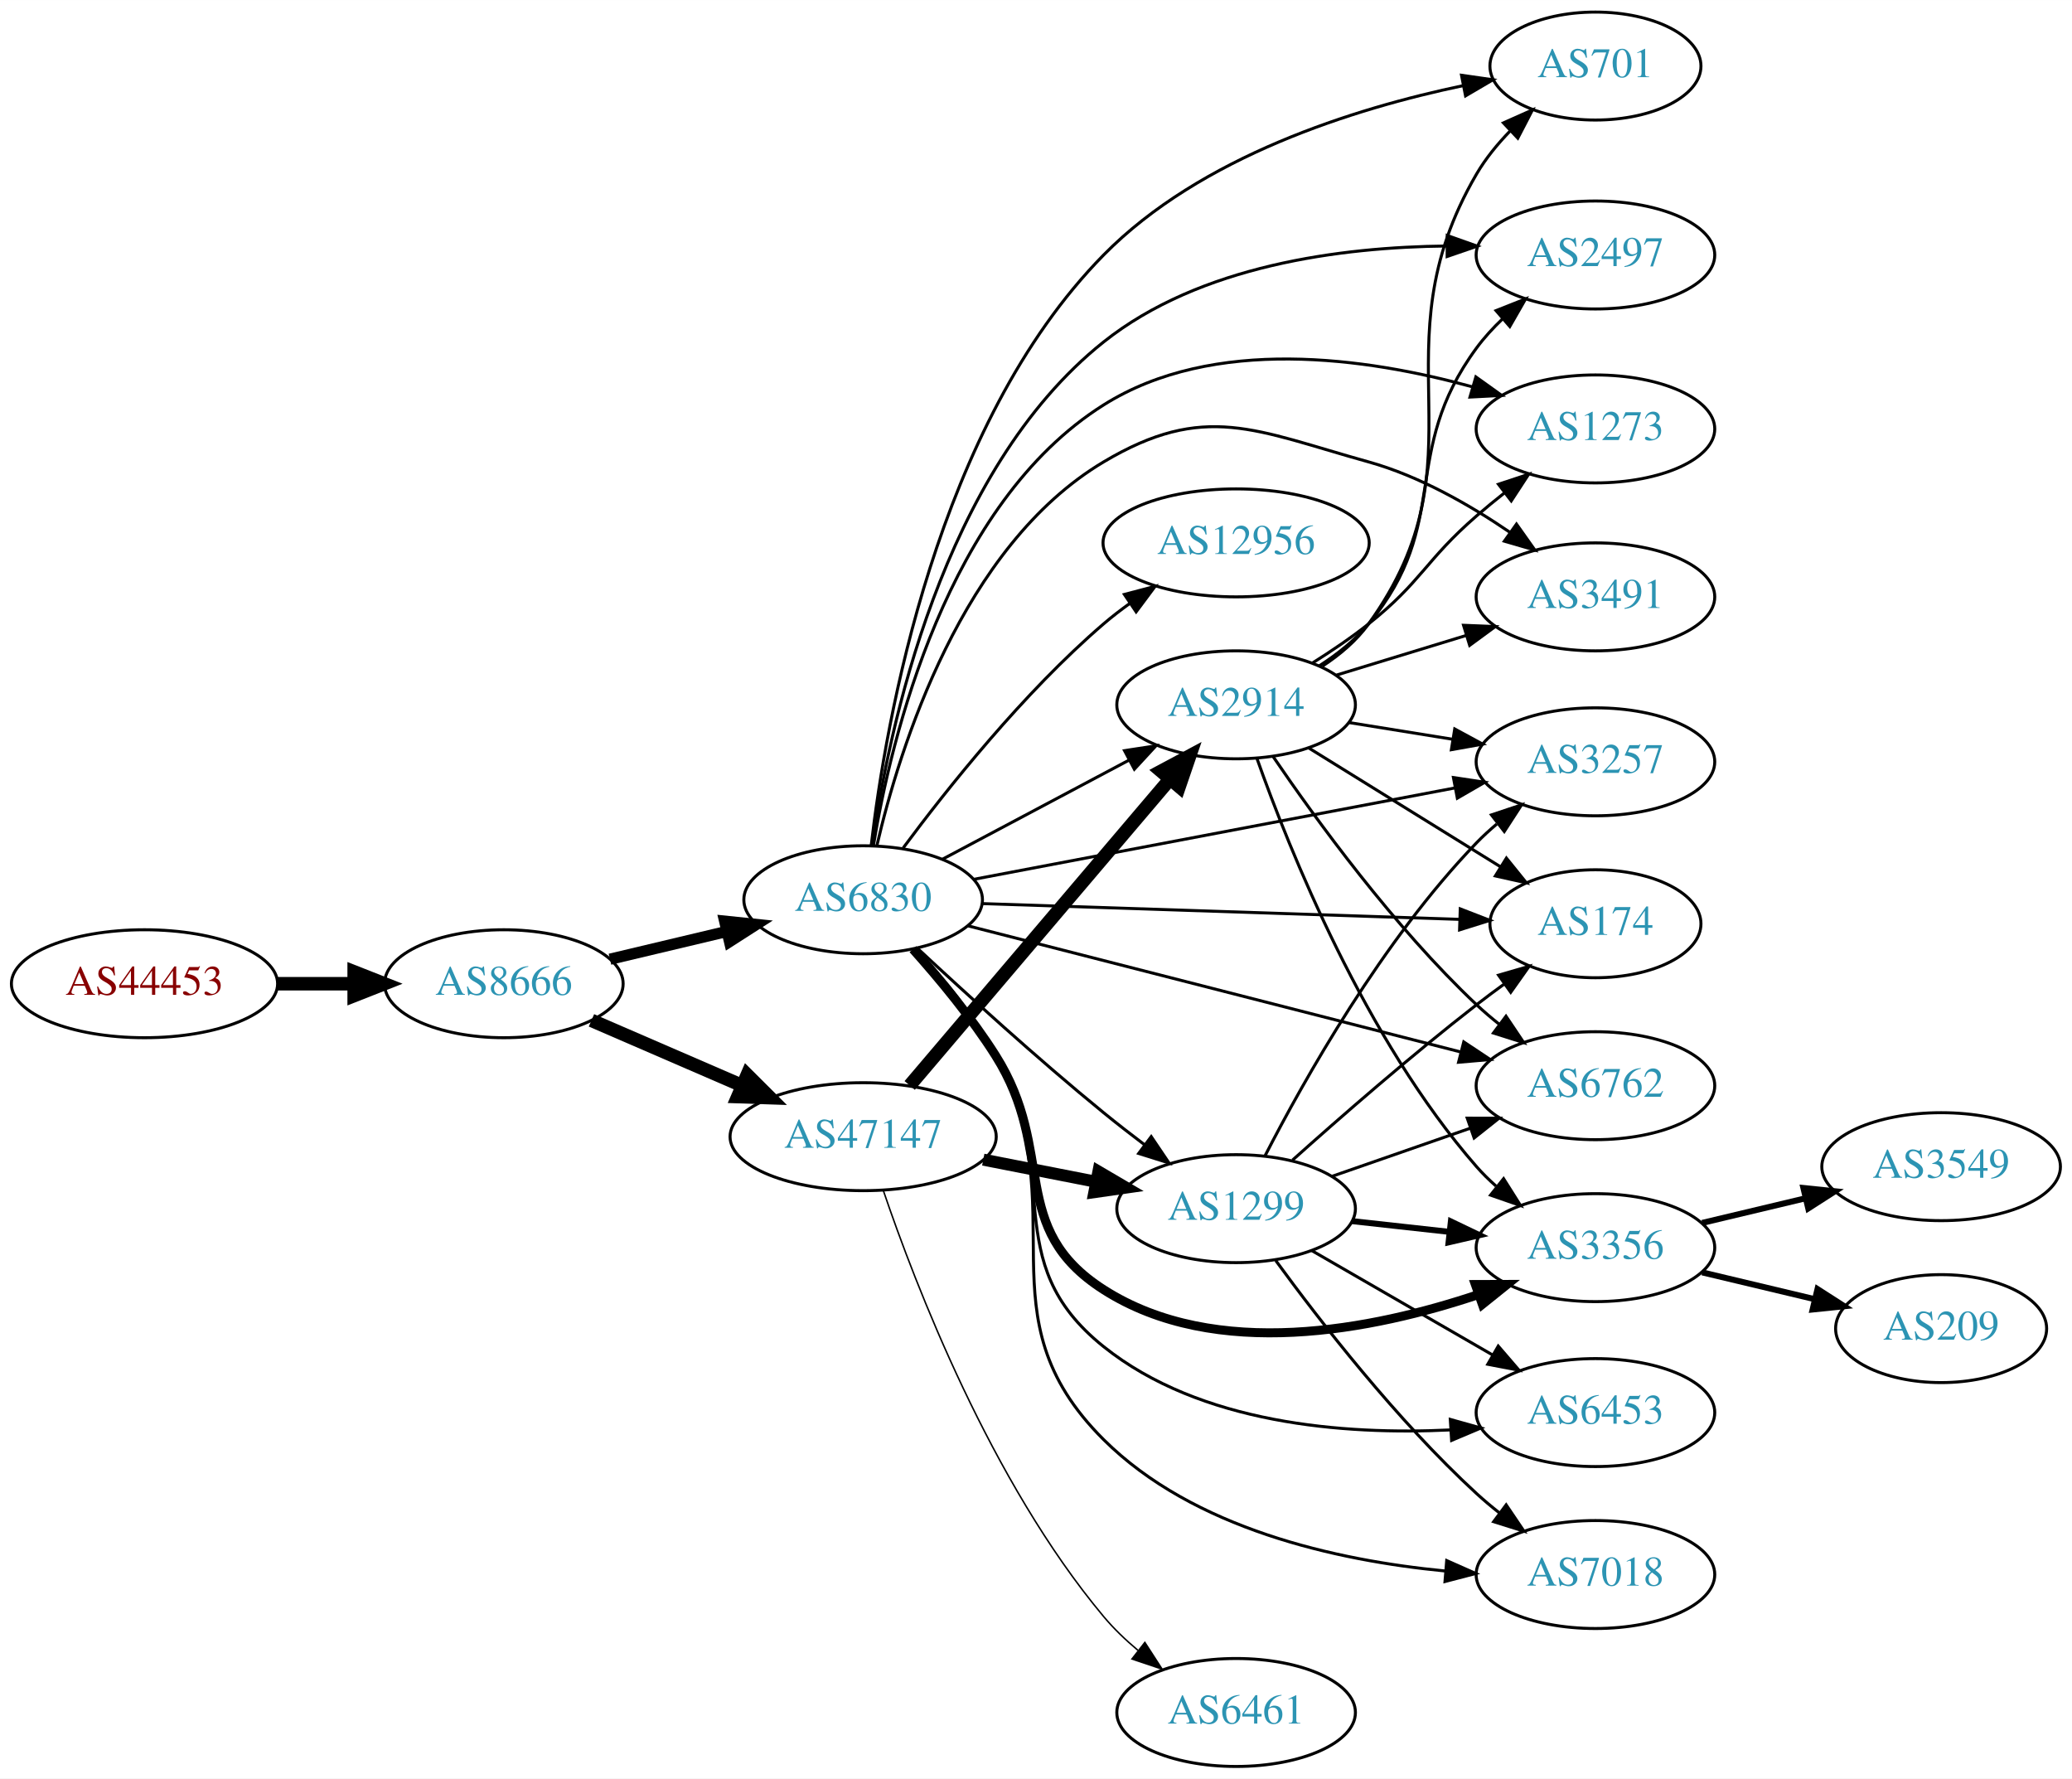
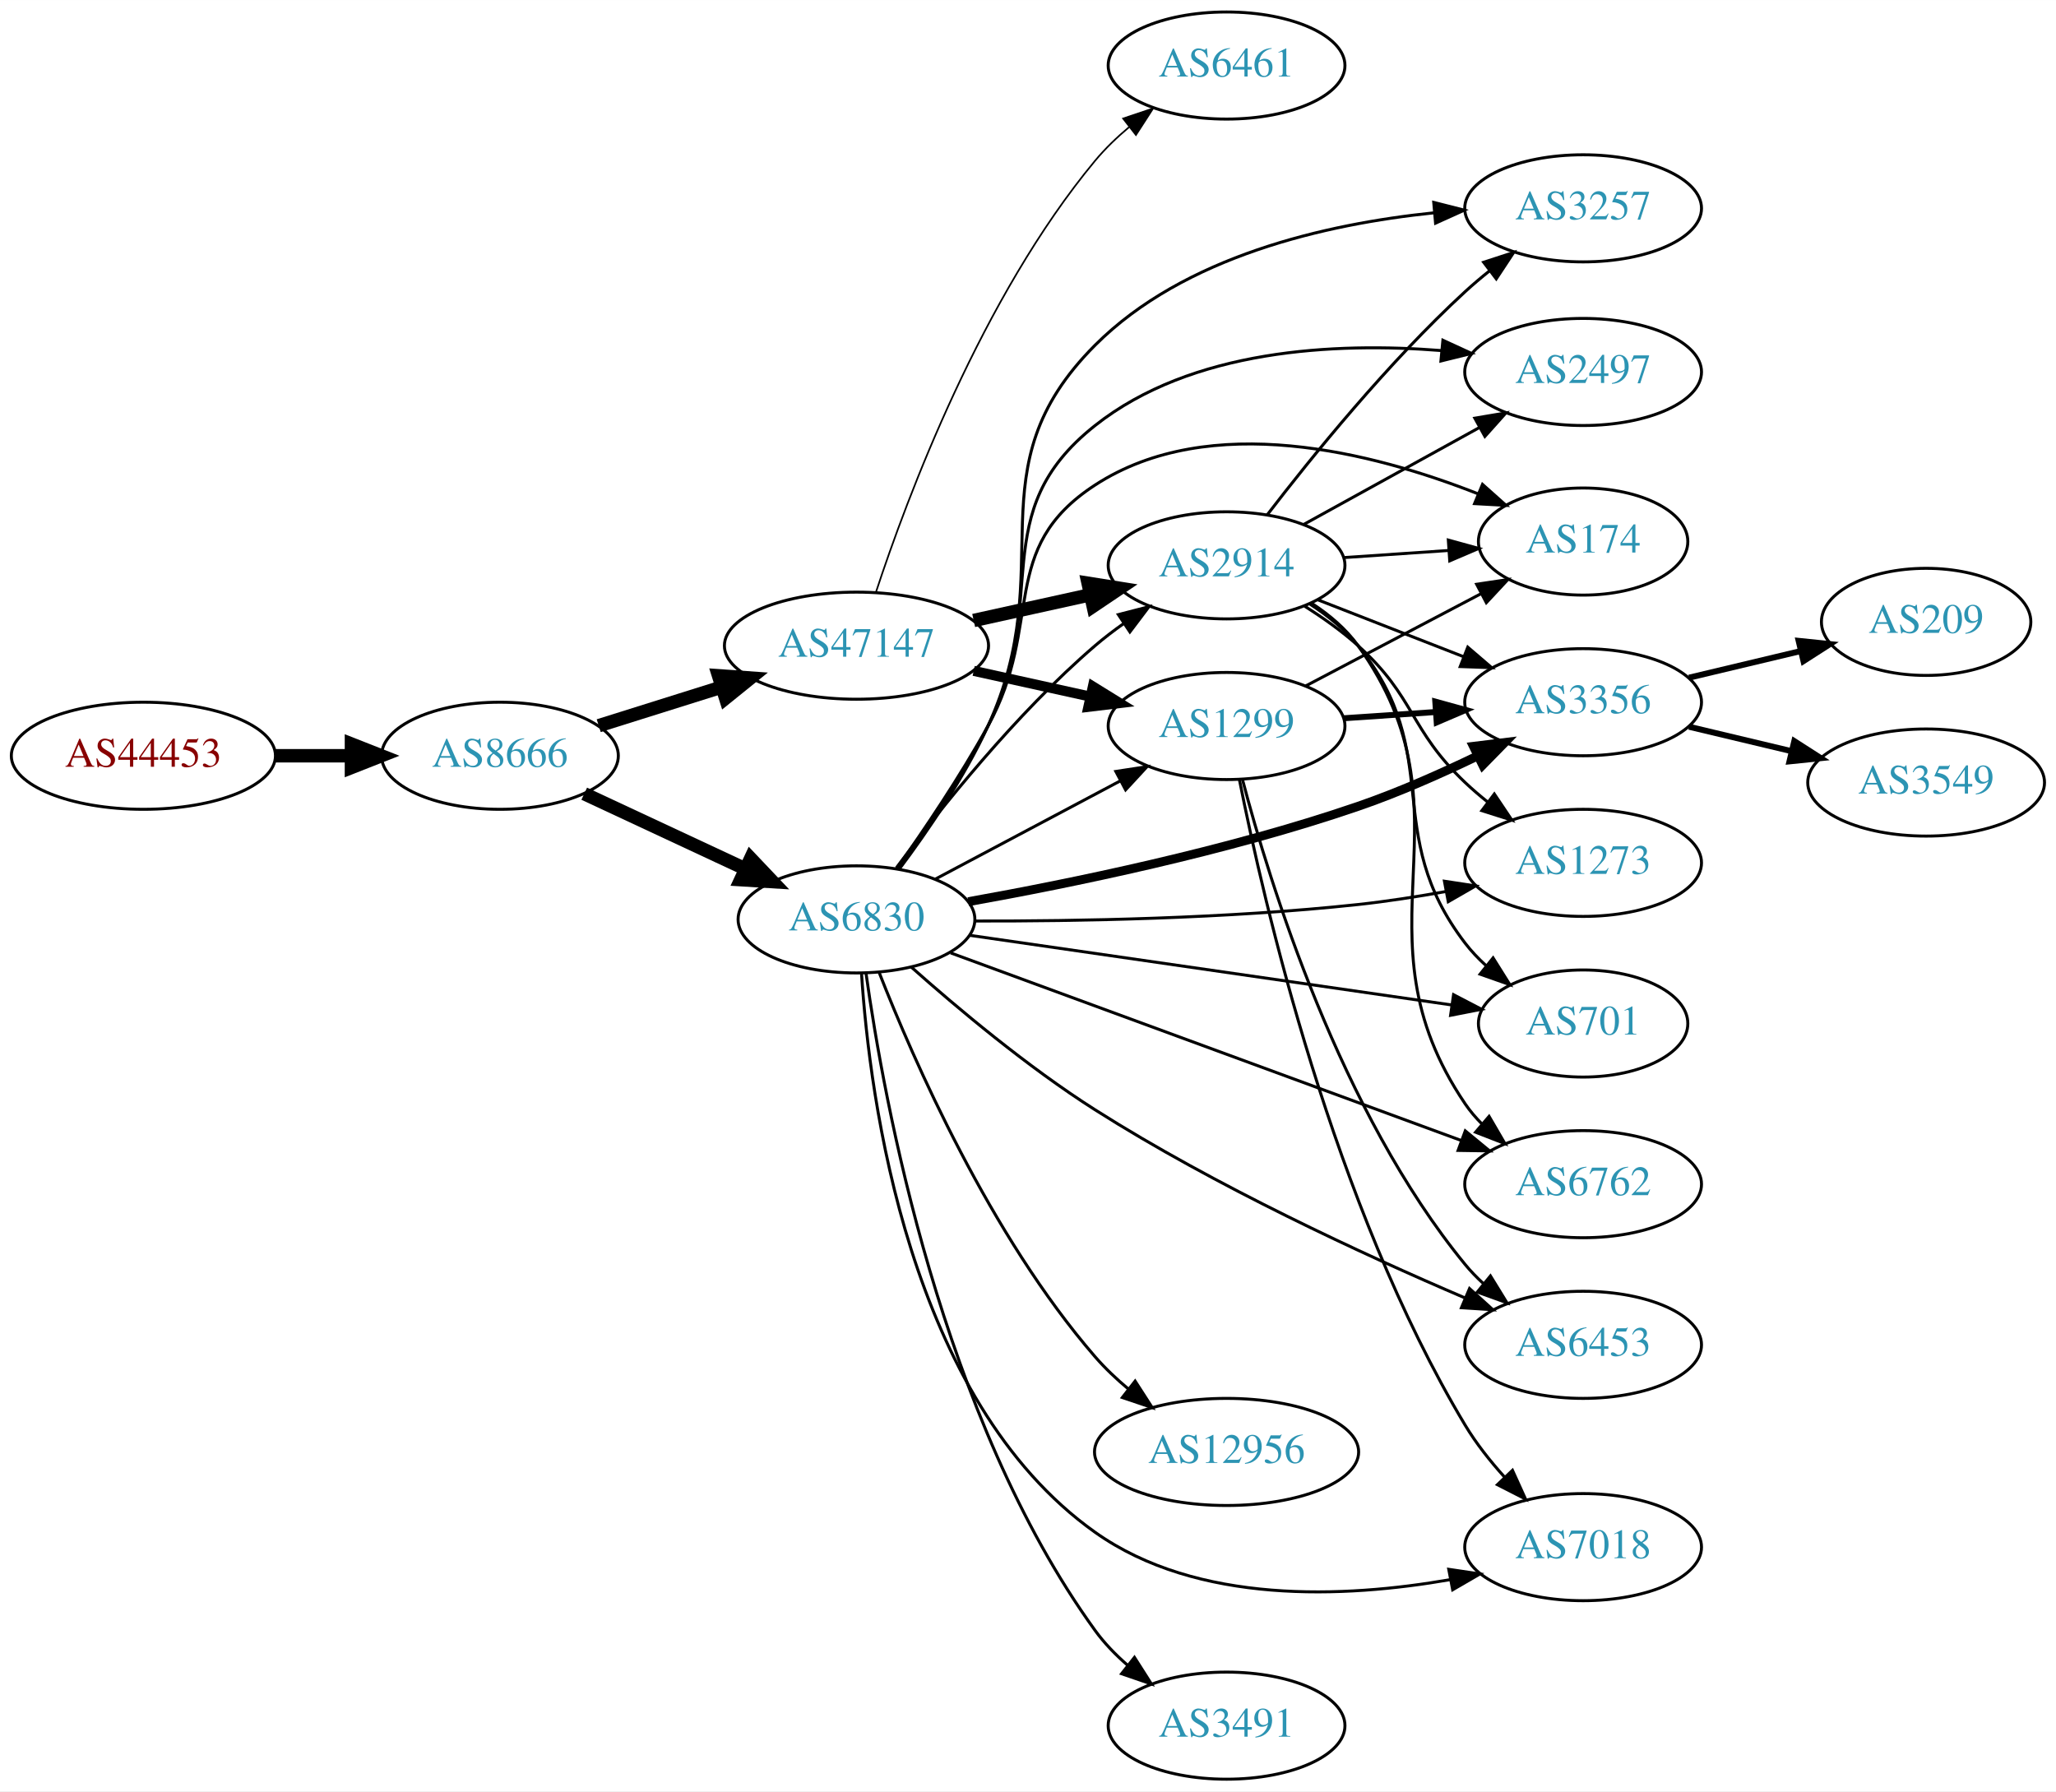
- <svg xmlns="http://www.w3.org/2000/svg" xmlns:xlink="http://www.w3.org/1999/xlink" width="691pt" height="593pt" viewBox="0.00 0.00 691.06 593.00">
-   <g id="graph0" class="graph" transform="scale(1 1) rotate(0) translate(4 589)">
-     <polygon fill="white" stroke="none" points="-4,4 -4,-589 687.055,-589 687.055,4 -4,4" />
+ <svg xmlns="http://www.w3.org/2000/svg" xmlns:xlink="http://www.w3.org/1999/xlink" width="691pt" height="602pt" viewBox="0.00 0.00 691.06 602.00">
+   <g id="graph0" class="graph" transform="scale(1 1) rotate(0) translate(4 598)">
+     <polygon fill="white" stroke="none" points="-4,4 -4,-598 687.055,-598 687.055,4 -4,4" />
    <g id="node1" class="node">
      <g id="a_node1">
        <a xlink:href="/asn/44453" xlink:title="AS44453 ~ interneX GmbH [AT]">
-           <ellipse fill="#ffffff" stroke="black" cx="44.196" cy="-261" rx="44.393" ry="18" />
-           <text text-anchor="middle" x="44.196" y="-257.3" font-family="Times,serif" font-size="14.00" fill="#880000">AS44453</text>
+           <ellipse fill="#ffffff" stroke="black" cx="44.196" cy="-344" rx="44.393" ry="18" />
+           <text text-anchor="middle" x="44.196" y="-340.3" font-family="Times,serif" font-size="14.00" fill="#880000">AS44453</text>
        </a>
      </g>
    </g>
    <g id="node2" class="node">
      <g id="a_node2">
        <a xlink:href="/asn/8666" xlink:title="AS8666 ~ FiberLink GmbH [AT]">
-           <ellipse fill="#ffffff" stroke="black" cx="164.039" cy="-261" rx="39.794" ry="18" />
-           <text text-anchor="middle" x="164.039" y="-257.3" font-family="Times,serif" font-size="14.00" fill="#2c94b3">AS8666</text>
+           <ellipse fill="#ffffff" stroke="black" cx="164.039" cy="-344" rx="39.794" ry="18" />
+           <text text-anchor="middle" x="164.039" y="-340.3" font-family="Times,serif" font-size="14.00" fill="#2c94b3">AS8666</text>
        </a>
      </g>
    </g>
    <g id="edge1" class="edge">
-       <path fill="none" stroke="black" stroke-width="4.5" d="M88.407,-261C96.72,-261 105.482,-261 113.965,-261" />
-       <polygon fill="black" stroke="black" stroke-width="4.5" points="114.123,-264.938 124.123,-261 114.123,-257.063 114.123,-264.938" />
+       <path fill="none" stroke="black" stroke-width="4.5" d="M88.407,-344C96.72,-344 105.482,-344 113.965,-344" />
+       <polygon fill="black" stroke="black" stroke-width="4.5" points="114.123,-347.938 124.123,-344 114.123,-340.063 114.123,-347.938" />
    </g>
    <g id="node3" class="node">
      <g id="a_node3">
+         <a xlink:href="/asn/47147" xlink:title="AS47147 ~ ANEXIA Internetdienstleistungs GmbH [AT]">
+           <ellipse fill="#ffffff" stroke="black" cx="283.881" cy="-381" rx="44.393" ry="18" />
+           <text text-anchor="middle" x="283.881" y="-377.3" font-family="Times,serif" font-size="14.00" fill="#2c94b3">AS47147</text>
+         </a>
+       </g>
+     </g>
+     <g id="edge2" class="edge">
+       <path fill="none" stroke="black" stroke-width="4.5" d="M197.24,-354.11C209.962,-358.105 224.792,-362.761 238.502,-367.066" />
+       <polygon fill="black" stroke="black" stroke-width="4.5" points="237.521,-370.885 248.241,-370.124 239.88,-363.372 237.521,-370.885" />
+     </g>
+     <g id="node4" class="node">
+       <g id="a_node4">
        <a xlink:href="/asn/6830" xlink:title="AS6830 ~ LGI-UPC [AT]">
          <ellipse fill="#ffffff" stroke="black" cx="283.881" cy="-289" rx="39.794" ry="18" />
          <text text-anchor="middle" x="283.881" y="-285.3" font-family="Times,serif" font-size="14.00" fill="#2c94b3">AS6830</text>
        </a>
      </g>
    </g>
-     <g id="edge2" class="edge">
-       <path fill="none" stroke="black" stroke-width="3.75" d="M199.44,-269.174C211.555,-272.053 225.353,-275.331 238.192,-278.382" />
-       <polygon fill="black" stroke="black" stroke-width="3.75" points="237.694,-281.861 248.233,-280.767 239.313,-275.05 237.694,-281.861" />
-     </g>
-     <g id="node4" class="node">
-       <g id="a_node4">
-         <a xlink:href="/asn/47147" xlink:title="AS47147 ~ ANEXIA Internetdienstleistungs GmbH [AT]">
-           <ellipse fill="#ffffff" stroke="black" cx="283.881" cy="-210" rx="44.393" ry="18" />
-           <text text-anchor="middle" x="283.881" y="-206.3" font-family="Times,serif" font-size="14.00" fill="#2c94b3">AS47147</text>
-         </a>
-       </g>
-     </g>
    <g id="edge3" class="edge">
-       <path fill="none" stroke="black" stroke-width="4.5" d="M193.265,-248.784C208.292,-242.281 227.014,-234.178 243.454,-227.063" />
-       <polygon fill="black" stroke="black" stroke-width="4.5" points="245.212,-230.593 252.825,-223.008 242.084,-223.366 245.212,-230.593" />
+       <path fill="none" stroke="black" stroke-width="4.5" d="M192.37,-331.244C208.433,-323.747 228.944,-314.174 246.377,-306.037" />
+       <polygon fill="black" stroke="black" stroke-width="4.5" points="248.301,-309.485 255.698,-301.687 244.971,-302.348 248.301,-309.485" />
    </g>
    <g id="node5" class="node">
      <g id="a_node5">
-         <a xlink:href="/asn/1273" xlink:title="AS1273 ~ Vodafone Group PLC [EU]">
-           <ellipse fill="#ffffff" stroke="black" cx="528.116" cy="-446" rx="39.794" ry="18" />
-           <text text-anchor="middle" x="528.116" y="-442.3" font-family="Times,serif" font-size="14.00" fill="#2c94b3">AS1273</text>
+         <a xlink:href="/asn/2914" xlink:title="AS2914 ~ NTT America, Inc. [US]">
+           <ellipse fill="#ffffff" stroke="black" cx="408.273" cy="-408" rx="39.794" ry="18" />
+           <text text-anchor="middle" x="408.273" y="-404.3" font-family="Times,serif" font-size="14.00" fill="#2c94b3">AS2914</text>
        </a>
      </g>
    </g>
    <g id="edge4" class="edge">
-       <path fill="none" stroke="black" d="M287.295,-307.02C293.135,-342.538 311.635,-421.001 364.077,-454 400.753,-477.078 451.782,-469.734 486.933,-460.075" />
-       <polygon fill="black" stroke="black" points="488.234,-463.341 496.85,-457.175 486.269,-456.623 488.234,-463.341" />
+       <path fill="none" stroke="black" stroke-width="4.5" d="M323.271,-389.469C335.662,-392.202 349.509,-395.257 362.329,-398.085" />
+       <polygon fill="black" stroke="black" stroke-width="4.5" points="361.731,-401.985 372.344,-400.295 363.427,-394.295 361.731,-401.985" />
    </g>
    <g id="node6" class="node">
      <g id="a_node6">
        <a xlink:href="/asn/1299" xlink:title="AS1299 ~ Telia Carrier [EU]">
-           <ellipse fill="#ffffff" stroke="black" cx="408.273" cy="-186" rx="39.794" ry="18" />
-           <text text-anchor="middle" x="408.273" y="-182.3" font-family="Times,serif" font-size="14.00" fill="#2c94b3">AS1299</text>
+           <ellipse fill="#ffffff" stroke="black" cx="408.273" cy="-354" rx="39.794" ry="18" />
+           <text text-anchor="middle" x="408.273" y="-350.3" font-family="Times,serif" font-size="14.00" fill="#2c94b3">AS1299</text>
        </a>
      </g>
    </g>
    <g id="edge5" class="edge">
-       <path fill="none" stroke="black" d="M302.085,-272.728C317.858,-258.017 342.041,-235.975 364.077,-218 368.417,-214.46 373.095,-210.822 377.714,-207.326" />
-       <polygon fill="black" stroke="black" points="379.955,-210.021 385.881,-201.238 375.772,-204.409 379.955,-210.021" />
+       <path fill="none" stroke="black" stroke-width="3.375" d="M323.271,-372.531C335.662,-369.798 349.509,-366.743 362.329,-363.915" />
+       <polygon fill="black" stroke="black" stroke-width="3.375" points="363.333,-367.278 372.344,-361.705 361.825,-360.442 363.333,-367.278" />
    </g>
    <g id="node7" class="node">
      <g id="a_node7">
-         <a xlink:href="/asn/3356" xlink:title="AS3356 ~ Level 3 Parent, LLC [US]">
-           <ellipse fill="#ffffff" stroke="black" cx="528.116" cy="-173" rx="39.794" ry="18" />
-           <text text-anchor="middle" x="528.116" y="-169.3" font-family="Times,serif" font-size="14.00" fill="#2c94b3">AS3356</text>
+         <a xlink:href="/asn/6461" xlink:title="AS6461 ~ Zayo Bandwidth [US]">
+           <ellipse fill="#ffffff" stroke="black" cx="408.273" cy="-576" rx="39.794" ry="18" />
+           <text text-anchor="middle" x="408.273" y="-572.3" font-family="Times,serif" font-size="14.00" fill="#2c94b3">AS6461</text>
        </a>
      </g>
    </g>
    <g id="edge6" class="edge">
-       <path fill="none" stroke="black" stroke-width="3" d="M300.468,-272.529C309.263,-262.706 320.062,-249.706 328.077,-237 348.449,-204.708 331.916,-179.578 364.077,-159 401.481,-135.068 453.989,-145.579 489.214,-157.395" />
-       <polygon fill="black" stroke="black" stroke-width="3" points="488.069,-160.703 498.663,-160.735 490.401,-154.103 488.069,-160.703" />
+       <path fill="none" stroke="black" stroke-width="0.562" d="M290.429,-398.995C300.9,-430.85 326.001,-498.122 364.077,-544 367.419,-548.026 371.368,-551.824 375.5,-555.299" />
+       <polygon fill="black" stroke="black" stroke-width="0.562" points="373.512,-558.188 383.555,-561.563 377.809,-552.662 373.512,-558.188" />
+     </g>
+     <g id="edge15" class="edge">
+       <path fill="none" stroke="black" d="M297.258,-306.315C311.806,-325.91 337.372,-358.076 364.077,-381 367.087,-383.583 370.367,-386.09 373.731,-388.467" />
+       <polygon fill="black" stroke="black" points="371.897,-391.451 382.16,-394.082 375.778,-385.625 371.897,-391.451" />
+     </g>
+     <g id="edge22" class="edge">
+       <path fill="none" stroke="black" d="M310.241,-302.468C328.254,-312.034 352.662,-324.997 372.492,-335.528" />
+       <polygon fill="black" stroke="black" points="371.052,-338.726 381.525,-340.326 374.335,-332.544 371.052,-338.726" />
    </g>
    <g id="node8" class="node">
      <g id="a_node8">
        <a xlink:href="/asn/3257" xlink:title="AS3257 ~ GTT [DE]">
-           <ellipse fill="#ffffff" stroke="black" cx="528.116" cy="-335" rx="39.794" ry="18" />
-           <text text-anchor="middle" x="528.116" y="-331.3" font-family="Times,serif" font-size="14.00" fill="#2c94b3">AS3257</text>
-         </a>
-       </g>
-     </g>
-     <g id="edge7" class="edge">
-       <path fill="none" stroke="black" d="M320.624,-295.787C363.291,-303.89 434.721,-317.454 481.378,-326.314" />
-       <polygon fill="black" stroke="black" points="480.749,-329.758 491.227,-328.185 482.055,-322.88 480.749,-329.758" />
+           <ellipse fill="#ffffff" stroke="black" cx="528.116" cy="-528" rx="39.794" ry="18" />
+           <text text-anchor="middle" x="528.116" y="-524.3" font-family="Times,serif" font-size="14.00" fill="#2c94b3">AS3257</text>
+         </a>
+       </g>
+     </g>
+     <g id="edge17" class="edge">
+       <path fill="none" stroke="black" d="M298.375,-306.055C307.813,-318.682 320.107,-336.637 328.077,-354 352.732,-407.708 322.307,-440.196 364.077,-482 393.971,-511.918 441.726,-522.739 477.844,-526.478" />
+       <polygon fill="black" stroke="black" points="477.902,-529.997 488.171,-527.389 478.517,-523.024 477.902,-529.997" />
    </g>
    <g id="node9" class="node">
      <g id="a_node9">
-         <a xlink:href="/asn/6453" xlink:title="AS6453 ~ TATA COMMUNICATIONS (AMERICA) INC [US]">
-           <ellipse fill="#ffffff" stroke="black" cx="528.116" cy="-118" rx="39.794" ry="18" />
-           <text text-anchor="middle" x="528.116" y="-114.3" font-family="Times,serif" font-size="14.00" fill="#2c94b3">AS6453</text>
-         </a>
-       </g>
-     </g>
-     <g id="edge8" class="edge">
-       <path fill="none" stroke="black" d="M301.259,-272.294C310.095,-262.598 320.675,-249.802 328.077,-237 351.097,-197.192 328.17,-168.727 364.077,-140 396.352,-114.178 444.238,-110.52 479.771,-112.219" />
-       <polygon fill="black" stroke="black" points="479.704,-115.722 489.905,-112.863 480.147,-108.736 479.704,-115.722" />
+         <a xlink:href="/asn/174" xlink:title="AS174 ~ Cogent Communications [US]">
+           <ellipse fill="#ffffff" stroke="black" cx="528.116" cy="-416" rx="35.194" ry="18" />
+           <text text-anchor="middle" x="528.116" y="-412.3" font-family="Times,serif" font-size="14.00" fill="#2c94b3">AS174</text>
+         </a>
+       </g>
+     </g>
+     <g id="edge20" class="edge">
+       <path fill="none" stroke="black" d="M297.438,-306.157C306.536,-318.983 318.813,-337.137 328.077,-354 347.047,-388.528 331.045,-413.533 364.077,-435 402.736,-460.123 457.65,-445.902 492.833,-432.033" />
+       <polygon fill="black" stroke="black" points="494.296,-435.216 502.203,-428.164 491.624,-428.746 494.296,-435.216" />
    </g>
    <g id="node10" class="node">
      <g id="a_node10">
-         <a xlink:href="/asn/174" xlink:title="AS174 ~ Cogent Communications [US]">
-           <ellipse fill="#ffffff" stroke="black" cx="528.116" cy="-281" rx="35.194" ry="18" />
-           <text text-anchor="middle" x="528.116" y="-277.3" font-family="Times,serif" font-size="14.00" fill="#2c94b3">AS174</text>
-         </a>
-       </g>
-     </g>
-     <g id="edge9" class="edge">
-       <path fill="none" stroke="black" d="M323.532,-287.724C366.904,-286.291 437.145,-283.971 482.731,-282.466" />
-       <polygon fill="black" stroke="black" points="483.031,-285.958 492.91,-282.13 482.8,-278.962 483.031,-285.958" />
+         <a xlink:href="/asn/2497" xlink:title="AS2497 ~ Internet Initiative Japan Inc. [JP]">
+           <ellipse fill="#ffffff" stroke="black" cx="528.116" cy="-473" rx="39.794" ry="18" />
+           <text text-anchor="middle" x="528.116" y="-469.3" font-family="Times,serif" font-size="14.00" fill="#2c94b3">AS2497</text>
+         </a>
+       </g>
+     </g>
+     <g id="edge23" class="edge">
+       <path fill="none" stroke="black" d="M297.823,-305.956C307.111,-318.681 319.459,-336.798 328.077,-354 349.424,-396.607 326.7,-425.438 364.077,-455 396.604,-480.726 444.882,-483.008 480.467,-480.194" />
+       <polygon fill="black" stroke="black" points="480.983,-483.661 490.606,-479.229 480.319,-476.692 480.983,-483.661" />
    </g>
    <g id="node11" class="node">
      <g id="a_node11">
-         <a xlink:href="/asn/6762" xlink:title="AS6762 ~ TELECOM ITALIA SPARKLE S.p.A. [IT]">
-           <ellipse fill="#ffffff" stroke="black" cx="528.116" cy="-227" rx="39.794" ry="18" />
-           <text text-anchor="middle" x="528.116" y="-223.3" font-family="Times,serif" font-size="14.00" fill="#2c94b3">AS6762</text>
-         </a>
-       </g>
-     </g>
-     <g id="edge10" class="edge">
-       <path fill="none" stroke="black" d="M318.818,-280.314C361.761,-269.323 435.808,-250.37 483.07,-238.274" />
-       <polygon fill="black" stroke="black" points="484.199,-241.598 493.018,-235.727 482.463,-234.816 484.199,-241.598" />
+         <a xlink:href="/asn/3356" xlink:title="AS3356 ~ Level 3 Parent, LLC [US]">
+           <ellipse fill="#ffffff" stroke="black" cx="528.116" cy="-362" rx="39.794" ry="18" />
+           <text text-anchor="middle" x="528.116" y="-358.3" font-family="Times,serif" font-size="14.00" fill="#2c94b3">AS3356</text>
+         </a>
+       </g>
+     </g>
+     <g id="edge18" class="edge">
+       <path fill="none" stroke="black" stroke-width="3" d="M321.469,-294.947C355.848,-301.083 408.451,-311.888 452.469,-327 465.954,-331.63 480.247,-337.955 492.676,-343.956" />
+       <polygon fill="black" stroke="black" stroke-width="3" points="491.258,-347.16 501.774,-348.449 494.357,-340.883 491.258,-347.16" />
    </g>
    <g id="node12" class="node">
      <g id="a_node12">
-         <a xlink:href="/asn/7018" xlink:title="AS7018 ~ AT&amp;T Services, Inc. [US]">
-           <ellipse fill="#ffffff" stroke="black" cx="528.116" cy="-64" rx="39.794" ry="18" />
-           <text text-anchor="middle" x="528.116" y="-60.3" font-family="Times,serif" font-size="14.00" fill="#2c94b3">AS7018</text>
-         </a>
-       </g>
-     </g>
-     <g id="edge11" class="edge">
-       <path fill="none" stroke="black" d="M301.665,-272.519C310.629,-262.893 321.2,-250.091 328.077,-237 355.559,-184.683 322.189,-150.685 364.077,-109 394.008,-79.214 441.759,-68.692 477.865,-65.191" />
-       <polygon fill="black" stroke="black" points="478.507,-68.65 488.189,-64.347 477.937,-61.673 478.507,-68.65" />
+         <a xlink:href="/asn/1273" xlink:title="AS1273 ~ Vodafone Group PLC [EU]">
+           <ellipse fill="#ffffff" stroke="black" cx="528.116" cy="-308" rx="39.794" ry="18" />
+           <text text-anchor="middle" x="528.116" y="-304.3" font-family="Times,serif" font-size="14.00" fill="#2c94b3">AS1273</text>
+         </a>
+       </g>
+     </g>
+     <g id="edge21" class="edge">
+       <path fill="none" stroke="black" d="M323.605,-288.452C357.647,-288.376 408.481,-289.248 452.469,-294 462.102,-295.041 472.354,-296.637 482.077,-298.385" />
+       <polygon fill="black" stroke="black" points="481.495,-301.837 491.969,-300.244 482.788,-294.957 481.495,-301.837" />
    </g>
    <g id="node13" class="node">
      <g id="a_node13">
-         <a xlink:href="/asn/3491" xlink:title="AS3491 ~ PCCW Global, Inc. [US]">
-           <ellipse fill="#ffffff" stroke="black" cx="528.116" cy="-390" rx="39.794" ry="18" />
-           <text text-anchor="middle" x="528.116" y="-386.3" font-family="Times,serif" font-size="14.00" fill="#2c94b3">AS3491</text>
-         </a>
-       </g>
-     </g>
-     <g id="edge12" class="edge">
-       <path fill="none" stroke="black" d="M288.452,-307.009C295.959,-339.423 316.749,-406.83 364.077,-435 397.835,-455.093 414.62,-445.526 452.469,-435 469.332,-430.31 486.195,-420.672 499.616,-411.515" />
-       <polygon fill="black" stroke="black" points="501.781,-414.27 507.904,-405.623 497.725,-408.565 501.781,-414.27" />
+         <a xlink:href="/asn/701" xlink:title="AS701 ~ UUNET [US]">
+           <ellipse fill="#ffffff" stroke="black" cx="528.116" cy="-254" rx="35.194" ry="18" />
+           <text text-anchor="middle" x="528.116" y="-250.3" font-family="Times,serif" font-size="14.00" fill="#2c94b3">AS701</text>
+         </a>
+       </g>
+     </g>
+     <g id="edge25" class="edge">
+       <path fill="none" stroke="black" d="M321.935,-283.646C365.553,-277.344 437.873,-266.894 483.975,-260.233" />
+       <polygon fill="black" stroke="black" points="484.564,-263.685 493.961,-258.79 483.563,-256.757 484.564,-263.685" />
    </g>
    <g id="node14" class="node">
      <g id="a_node14">
-         <a xlink:href="/asn/701" xlink:title="AS701 ~ UUNET [US]">
-           <ellipse fill="#ffffff" stroke="black" cx="528.116" cy="-567" rx="35.194" ry="18" />
-           <text text-anchor="middle" x="528.116" y="-563.3" font-family="Times,serif" font-size="14.00" fill="#2c94b3">AS701</text>
-         </a>
-       </g>
-     </g>
-     <g id="edge13" class="edge">
-       <path fill="none" stroke="black" d="M286.581,-307.224C291.324,-347.969 308.269,-447.302 364.077,-504 396.377,-536.814 447.664,-552.862 484.084,-560.491" />
-       <polygon fill="black" stroke="black" points="483.447,-563.932 493.934,-562.426 484.796,-557.064 483.447,-563.932" />
+         <a xlink:href="/asn/6762" xlink:title="AS6762 ~ TELECOM ITALIA SPARKLE S.p.A. [IT]">
+           <ellipse fill="#ffffff" stroke="black" cx="528.116" cy="-200" rx="39.794" ry="18" />
+           <text text-anchor="middle" x="528.116" y="-196.3" font-family="Times,serif" font-size="14.00" fill="#2c94b3">AS6762</text>
+         </a>
+       </g>
+     </g>
+     <g id="edge16" class="edge">
+       <path fill="none" stroke="black" d="M315.56,-277.728C359.152,-261.712 439.057,-232.354 487.208,-214.663" />
+       <polygon fill="black" stroke="black" points="488.506,-217.914 496.686,-211.18 486.092,-211.344 488.506,-217.914" />
    </g>
    <g id="node15" class="node">
      <g id="a_node15">
-         <a xlink:href="/asn/2497" xlink:title="AS2497 ~ Internet Initiative Japan Inc. [JP]">
-           <ellipse fill="#ffffff" stroke="black" cx="528.116" cy="-504" rx="39.794" ry="18" />
-           <text text-anchor="middle" x="528.116" y="-500.3" font-family="Times,serif" font-size="14.00" fill="#2c94b3">AS2497</text>
+         <a xlink:href="/asn/6453" xlink:title="AS6453 ~ TATA COMMUNICATIONS (AMERICA) INC [US]">
+           <ellipse fill="#ffffff" stroke="black" cx="528.116" cy="-146" rx="39.794" ry="18" />
+           <text text-anchor="middle" x="528.116" y="-142.3" font-family="Times,serif" font-size="14.00" fill="#2c94b3">AS6453</text>
        </a>
      </g>
    </g>
    <g id="edge14" class="edge">
-       <path fill="none" stroke="black" d="M286.941,-307.225C292.241,-345.011 309.975,-431.948 364.077,-475 396.223,-500.58 443.28,-506.639 478.586,-506.999" />
-       <polygon fill="black" stroke="black" points="478.689,-510.499 488.672,-506.953 478.656,-503.499 478.689,-510.499" />
+       <path fill="none" stroke="black" d="M302.24,-273.023C317.724,-259.26 341.389,-239.397 364.077,-225 404.444,-199.385 454.351,-176.338 488.239,-161.839" />
+       <polygon fill="black" stroke="black" points="489.937,-164.922 497.782,-157.801 487.209,-158.475 489.937,-164.922" />
    </g>
    <g id="node16" class="node">
      <g id="a_node16">
-         <a xlink:href="/asn/2914" xlink:title="AS2914 ~ NTT America, Inc. [US]">
-           <ellipse fill="#ffffff" stroke="black" cx="408.273" cy="-354" rx="39.794" ry="18" />
-           <text text-anchor="middle" x="408.273" y="-350.3" font-family="Times,serif" font-size="14.00" fill="#2c94b3">AS2914</text>
-         </a>
-       </g>
-     </g>
-     <g id="edge15" class="edge">
-       <path fill="none" stroke="black" d="M310.241,-302.468C328.254,-312.034 352.662,-324.997 372.492,-335.528" />
-       <polygon fill="black" stroke="black" points="371.052,-338.726 381.525,-340.326 374.335,-332.544 371.052,-338.726" />
+         <a xlink:href="/asn/12956" xlink:title="AS12956 ~ TELXIUS [ES]">
+           <ellipse fill="#ffffff" stroke="black" cx="408.273" cy="-110" rx="44.393" ry="18" />
+           <text text-anchor="middle" x="408.273" y="-106.3" font-family="Times,serif" font-size="14.00" fill="#2c94b3">AS12956</text>
+         </a>
+       </g>
+     </g>
+     <g id="edge19" class="edge">
+       <path fill="none" stroke="black" d="M291.49,-271.181C302.967,-241.891 328.78,-182.761 364.077,-142 367.428,-138.131 371.326,-134.45 375.382,-131.056" />
+       <polygon fill="black" stroke="black" points="377.538,-133.813 383.276,-124.906 373.236,-128.291 377.538,-133.813" />
    </g>
    <g id="node17" class="node">
      <g id="a_node17">
-         <a xlink:href="/asn/12956" xlink:title="AS12956 ~ TELXIUS [ES]">
-           <ellipse fill="#ffffff" stroke="black" cx="408.273" cy="-408" rx="44.393" ry="18" />
-           <text text-anchor="middle" x="408.273" y="-404.3" font-family="Times,serif" font-size="14.00" fill="#2c94b3">AS12956</text>
-         </a>
-       </g>
-     </g>
-     <g id="edge16" class="edge">
-       <path fill="none" stroke="black" d="M297.258,-306.315C311.806,-325.91 337.372,-358.076 364.077,-381 366.776,-383.317 369.693,-385.572 372.693,-387.728" />
-       <polygon fill="black" stroke="black" points="371.009,-390.814 381.256,-393.509 374.926,-385.012 371.009,-390.814" />
-     </g>
-     <g id="edge19" class="edge">
-       <path fill="none" stroke="black" stroke-width="4" d="M323.943,-202.34C335.858,-200.004 349.067,-197.414 361.39,-194.997" />
-       <polygon fill="black" stroke="black" stroke-width="4" points="362.346,-198.377 371.486,-193.018 360.999,-191.507 362.346,-198.377" />
-     </g>
-     <g id="edge17" class="edge">
-       <path fill="none" stroke="black" stroke-width="4.5" d="M299.402,-227.084C320.933,-252.417 361.443,-300.079 386.227,-329.238" />
-       <polygon fill="black" stroke="black" stroke-width="4.5" points="383.295,-331.868 392.772,-336.938 389.296,-326.768 383.295,-331.868" />
+         <a xlink:href="/asn/7018" xlink:title="AS7018 ~ AT&amp;T Services, Inc. [US]">
+           <ellipse fill="#ffffff" stroke="black" cx="528.116" cy="-78" rx="39.794" ry="18" />
+           <text text-anchor="middle" x="528.116" y="-74.3" font-family="Times,serif" font-size="14.00" fill="#2c94b3">AS7018</text>
+         </a>
+       </g>
+     </g>
+     <g id="edge24" class="edge">
+       <path fill="none" stroke="black" d="M285.58,-270.732C288.269,-229.146 301.272,-127.573 364.077,-83 398.443,-58.61 447.946,-60.886 483.377,-67.068" />
+       <polygon fill="black" stroke="black" points="482.95,-70.55 493.429,-68.991 484.265,-63.674 482.95,-70.55" />
    </g>
    <g id="node18" class="node">
      <g id="a_node18">
-         <a xlink:href="/asn/6461" xlink:title="AS6461 ~ Zayo Bandwidth [US]">
+         <a xlink:href="/asn/3491" xlink:title="AS3491 ~ PCCW Global, Inc. [US]">
          <ellipse fill="#ffffff" stroke="black" cx="408.273" cy="-18" rx="39.794" ry="18" />
-           <text text-anchor="middle" x="408.273" y="-14.3" font-family="Times,serif" font-size="14.00" fill="#2c94b3">AS6461</text>
-         </a>
-       </g>
-     </g>
-     <g id="edge18" class="edge">
-       <path fill="none" stroke="black" stroke-width="0.5" d="M290.594,-192.093C301.242,-160.732 326.5,-94.939 364.077,-50 367.434,-45.986 371.392,-42.196 375.527,-38.723" />
-       <polygon fill="black" stroke="black" stroke-width="0.5" points="377.836,-41.361 383.585,-32.462 373.541,-35.834 377.836,-41.361" />
-     </g>
-     <g id="edge28" class="edge">
-       <path fill="none" stroke="black" stroke-width="2" d="M446.883,-181.851C457.195,-180.713 468.512,-179.465 479.312,-178.274" />
-       <polygon fill="black" stroke="black" stroke-width="2" points="479.903,-181.73 489.459,-177.154 479.135,-174.772 479.903,-181.73" />
+           <text text-anchor="middle" x="408.273" y="-14.3" font-family="Times,serif" font-size="14.00" fill="#2c94b3">AS3491</text>
+         </a>
+       </g>
+     </g>
+     <g id="edge26" class="edge">
+       <path fill="none" stroke="black" d="M287.098,-270.817C293.021,-228.449 312.429,-121.347 364.077,-50 367.145,-45.762 370.941,-41.845 374.999,-38.312" />
+       <polygon fill="black" stroke="black" points="377.312,-40.946 383.003,-32.009 372.981,-35.447 377.312,-40.946" />
+     </g>
+     <g id="edge7" class="edge">
+       <path fill="none" stroke="black" d="M421.94,-424.989C436.754,-444.285 462.563,-476.177 488.469,-500 491.048,-502.371 493.829,-504.723 496.675,-506.997" />
+       <polygon fill="black" stroke="black" points="494.68,-509.877 504.756,-513.152 498.921,-504.308 494.68,-509.877" />
+     </g>
+     <g id="edge8" class="edge">
+       <path fill="none" stroke="black" d="M447.533,-410.597C458.865,-411.367 471.364,-412.215 483.032,-413.007" />
+       <polygon fill="black" stroke="black" points="482.808,-416.5 493.022,-413.685 483.282,-409.516 482.808,-416.5" />
+     </g>
+     <g id="edge9" class="edge">
+       <path fill="none" stroke="black" d="M434.265,-421.785C451.451,-431.264 474.479,-443.966 493.302,-454.349" />
+       <polygon fill="black" stroke="black" points="491.714,-457.47 502.161,-459.235 495.095,-451.34 491.714,-457.47" />
+     </g>
+     <g id="edge10" class="edge">
+       <path fill="none" stroke="black" d="M439.01,-396.392C453.804,-390.618 471.881,-383.561 487.803,-377.346" />
+       <polygon fill="black" stroke="black" points="489.346,-380.501 497.389,-373.604 486.801,-373.98 489.346,-380.501" />
+     </g>
+     <g id="edge11" class="edge">
+       <path fill="none" stroke="black" d="M434.542,-394.259C440.709,-390.364 447.079,-385.851 452.469,-381 471.768,-363.635 469.621,-352.853 488.469,-335 490.846,-332.749 493.424,-330.542 496.082,-328.42" />
+       <polygon fill="black" stroke="black" points="498.272,-331.152 504.174,-322.353 494.073,-325.552 498.272,-331.152" />
+     </g>
+     <g id="edge12" class="edge">
+       <path fill="none" stroke="black" d="M436.152,-395.07C442.143,-391.208 448.027,-386.506 452.469,-381 482.13,-344.236 459.76,-318.511 488.469,-281 490.509,-278.335 492.887,-275.831 495.442,-273.505" />
+       <polygon fill="black" stroke="black" points="497.855,-276.057 503.478,-267.078 493.483,-270.591 497.855,-276.057" />
+     </g>
+     <g id="edge13" class="edge">
+       <path fill="none" stroke="black" d="M437.062,-395.13C442.879,-391.309 448.456,-386.611 452.469,-381 493.362,-323.829 449.053,-285.198 488.469,-227 490.105,-224.586 492.033,-222.321 494.141,-220.21" />
+       <polygon fill="black" stroke="black" points="496.508,-222.791 501.839,-213.635 491.962,-217.469 496.508,-222.791" />
+     </g>
+     <g id="edge30" class="edge">
+       <path fill="none" stroke="black" d="M434.843,-367.453C452.1,-376.532 475.048,-388.606 493.741,-398.441" />
+       <polygon fill="black" stroke="black" points="492.324,-401.65 502.804,-403.209 495.584,-395.455 492.324,-401.65" />
+     </g>
+     <g id="edge29" class="edge">
+       <path fill="none" stroke="black" stroke-width="2" d="M447.533,-356.597C457.413,-357.268 468.179,-357.999 478.509,-358.7" />
+       <polygon fill="black" stroke="black" stroke-width="2" points="478.43,-362.203 488.645,-359.388 478.905,-355.219 478.43,-362.203" />
+     </g>
+     <g id="edge31" class="edge">
+       <path fill="none" stroke="black" d="M413.606,-336.08C422.677,-301.471 446.39,-224.326 488.469,-173 490.318,-170.745 492.401,-168.595 494.616,-166.564" />
+       <polygon fill="black" stroke="black" points="496.965,-169.165 502.515,-160.139 492.548,-163.734 496.965,-169.165" />
    </g>
    <g id="edge32" class="edge">
-       <path fill="none" stroke="black" d="M417.932,-203.651C430.853,-228.802 457.056,-275.499 488.469,-308 490.549,-310.152 492.823,-312.24 495.193,-314.238" />
-       <polygon fill="black" stroke="black" points="493.43,-317.299 503.481,-320.65 497.714,-311.763 493.43,-317.299" />
-     </g>
-     <g id="edge33" class="edge">
-       <path fill="none" stroke="black" d="M433.405,-172.075C450.844,-162.012 474.618,-148.293 493.856,-137.192" />
-       <polygon fill="black" stroke="black" points="495.7,-140.17 502.612,-132.14 492.201,-134.107 495.7,-140.17" />
-     </g>
-     <g id="edge29" class="edge">
-       <path fill="none" stroke="black" d="M427.088,-202.191C442.864,-216.311 466.703,-237.119 488.469,-254 491.424,-256.292 494.555,-258.625 497.706,-260.913" />
-       <polygon fill="black" stroke="black" points="495.804,-263.856 505.982,-266.801 499.862,-258.152 495.804,-263.856" />
-     </g>
-     <g id="edge30" class="edge">
-       <path fill="none" stroke="black" d="M440.235,-196.772C454.332,-201.677 471.208,-207.548 486.322,-212.807" />
-       <polygon fill="black" stroke="black" points="485.357,-216.177 495.952,-216.157 487.657,-209.566 485.357,-216.177" />
-     </g>
-     <g id="edge31" class="edge">
-       <path fill="none" stroke="black" d="M421.495,-168.69C436.096,-148.688 461.899,-115.4 488.469,-91 490.881,-88.786 493.482,-86.604 496.155,-84.499" />
-       <polygon fill="black" stroke="black" points="498.339,-87.236 504.271,-78.458 494.16,-81.621 498.339,-87.236" />
+       <path fill="none" stroke="black" d="M412.564,-336.09C420.632,-295.245 444.055,-193.019 488.469,-119 492.121,-112.914 496.808,-106.984 501.65,-101.61" />
+       <polygon fill="black" stroke="black" points="504.37,-103.829 508.751,-94.183 499.311,-98.992 504.37,-103.829" />
    </g>
    <g id="node19" class="node">
      <g id="a_node19">
-         <a xlink:href="/asn/3549" xlink:title="AS3549 ~ Level 3 Parent, LLC [US]">
-           <ellipse fill="#ffffff" stroke="black" cx="643.409" cy="-200" rx="39.794" ry="18" />
-           <text text-anchor="middle" x="643.409" y="-196.3" font-family="Times,serif" font-size="14.00" fill="#2c94b3">AS3549</text>
-         </a>
-       </g>
-     </g>
-     <g id="edge34" class="edge">
-       <path fill="none" stroke="black" stroke-width="2" d="M563.723,-181.248C574.594,-183.838 586.749,-186.735 598.191,-189.462" />
-       <polygon fill="black" stroke="black" stroke-width="2" points="597.475,-192.889 608.014,-191.803 599.097,-186.08 597.475,-192.889" />
+         <a xlink:href="/asn/209" xlink:title="AS209 ~ CenturyLink Communications, LLC [US]">
+           <ellipse fill="#ffffff" stroke="black" cx="643.409" cy="-389" rx="35.194" ry="18" />
+           <text text-anchor="middle" x="643.409" y="-385.3" font-family="Times,serif" font-size="14.00" fill="#2c94b3">AS209</text>
+         </a>
+       </g>
+     </g>
+     <g id="edge27" class="edge">
+       <path fill="none" stroke="black" stroke-width="2" d="M563.723,-370.248C575.518,-373.058 588.822,-376.229 601.09,-379.153" />
+       <polygon fill="black" stroke="black" stroke-width="2" points="600.556,-382.624 611.095,-381.537 602.179,-375.814 600.556,-382.624" />
    </g>
    <g id="node20" class="node">
      <g id="a_node20">
-         <a xlink:href="/asn/209" xlink:title="AS209 ~ CenturyLink Communications, LLC [US]">
-           <ellipse fill="#ffffff" stroke="black" cx="643.409" cy="-146" rx="35.194" ry="18" />
-           <text text-anchor="middle" x="643.409" y="-142.3" font-family="Times,serif" font-size="14.00" fill="#2c94b3">AS209</text>
-         </a>
-       </g>
-     </g>
-     <g id="edge35" class="edge">
-       <path fill="none" stroke="black" stroke-width="2" d="M563.723,-164.752C575.518,-161.942 588.822,-158.771 601.09,-155.847" />
-       <polygon fill="black" stroke="black" stroke-width="2" points="602.179,-159.186 611.095,-153.463 600.556,-152.376 602.179,-159.186" />
-     </g>
-     <g id="edge20" class="edge">
-       <path fill="none" stroke="black" d="M433.696,-367.923C440.007,-371.878 446.656,-376.375 452.469,-381 470.177,-395.087 471.377,-402.172 488.469,-417 491.45,-419.585 494.639,-422.199 497.86,-424.745" />
-       <polygon fill="black" stroke="black" points="495.771,-427.553 505.832,-430.873 500.038,-422.004 495.771,-427.553" />
-     </g>
-     <g id="edge21" class="edge">
-       <path fill="none" stroke="black" d="M415.198,-336.186C426.005,-305.667 451.286,-242.568 488.469,-200 490.438,-197.746 492.633,-195.585 494.949,-193.537" />
-       <polygon fill="black" stroke="black" points="497.483,-195.994 503.138,-187.034 493.13,-190.512 497.483,-195.994" />
-     </g>
-     <g id="edge26" class="edge">
-       <path fill="none" stroke="black" d="M445.914,-348.092C456.887,-346.323 469.071,-344.359 480.592,-342.501" />
-       <polygon fill="black" stroke="black" points="481.183,-345.951 490.498,-340.904 480.069,-339.04 481.183,-345.951" />
-     </g>
-     <g id="edge25" class="edge">
-       <path fill="none" stroke="black" d="M432.555,-339.578C450.82,-328.263 476.403,-312.415 496.354,-300.056" />
-       <polygon fill="black" stroke="black" points="498.42,-302.893 505.078,-294.652 494.734,-296.943 498.42,-302.893" />
-     </g>
-     <g id="edge27" class="edge">
-       <path fill="none" stroke="black" d="M420.55,-336.834C434.826,-315.859 460.9,-279.963 488.469,-254 490.853,-251.756 493.435,-249.553 496.095,-247.435" />
-       <polygon fill="black" stroke="black" points="498.285,-250.168 504.192,-241.373 494.089,-244.564 498.285,-250.168" />
-     </g>
-     <g id="edge22" class="edge">
-       <path fill="none" stroke="black" d="M441.786,-363.932C455.182,-368.025 470.873,-372.818 485.121,-377.171" />
-       <polygon fill="black" stroke="black" points="484.123,-380.526 494.709,-380.1 486.168,-373.831 484.123,-380.526" />
-     </g>
-     <g id="edge23" class="edge">
-       <path fill="none" stroke="black" d="M437.038,-366.887C442.856,-370.708 448.44,-375.401 452.469,-381 492.52,-436.646 453.917,-471.784 488.469,-531 491.489,-536.175 495.485,-541.054 499.762,-545.45" />
-       <polygon fill="black" stroke="black" points="497.423,-548.055 507.103,-552.361 502.221,-542.958 497.423,-548.055" />
-     </g>
-     <g id="edge24" class="edge">
-       <path fill="none" stroke="black" d="M436.045,-367.017C442.039,-370.876 447.952,-375.555 452.469,-381 480.505,-414.792 462.464,-437.622 488.469,-473 490.991,-476.431 493.982,-479.693 497.168,-482.725" />
-       <polygon fill="black" stroke="black" points="494.97,-485.452 504.822,-489.35 499.551,-480.159 494.97,-485.452" />
+         <a xlink:href="/asn/3549" xlink:title="AS3549 ~ Level 3 Parent, LLC [US]">
+           <ellipse fill="#ffffff" stroke="black" cx="643.409" cy="-335" rx="39.794" ry="18" />
+           <text text-anchor="middle" x="643.409" y="-331.3" font-family="Times,serif" font-size="14.00" fill="#2c94b3">AS3549</text>
+         </a>
+       </g>
+     </g>
+     <g id="edge28" class="edge">
+       <path fill="none" stroke="black" stroke-width="2" d="M563.723,-353.752C574.594,-351.162 586.749,-348.265 598.191,-345.538" />
+       <polygon fill="black" stroke="black" stroke-width="2" points="599.097,-348.92 608.014,-343.197 597.475,-342.111 599.097,-348.92" />
    </g>
  </g>
</svg>
